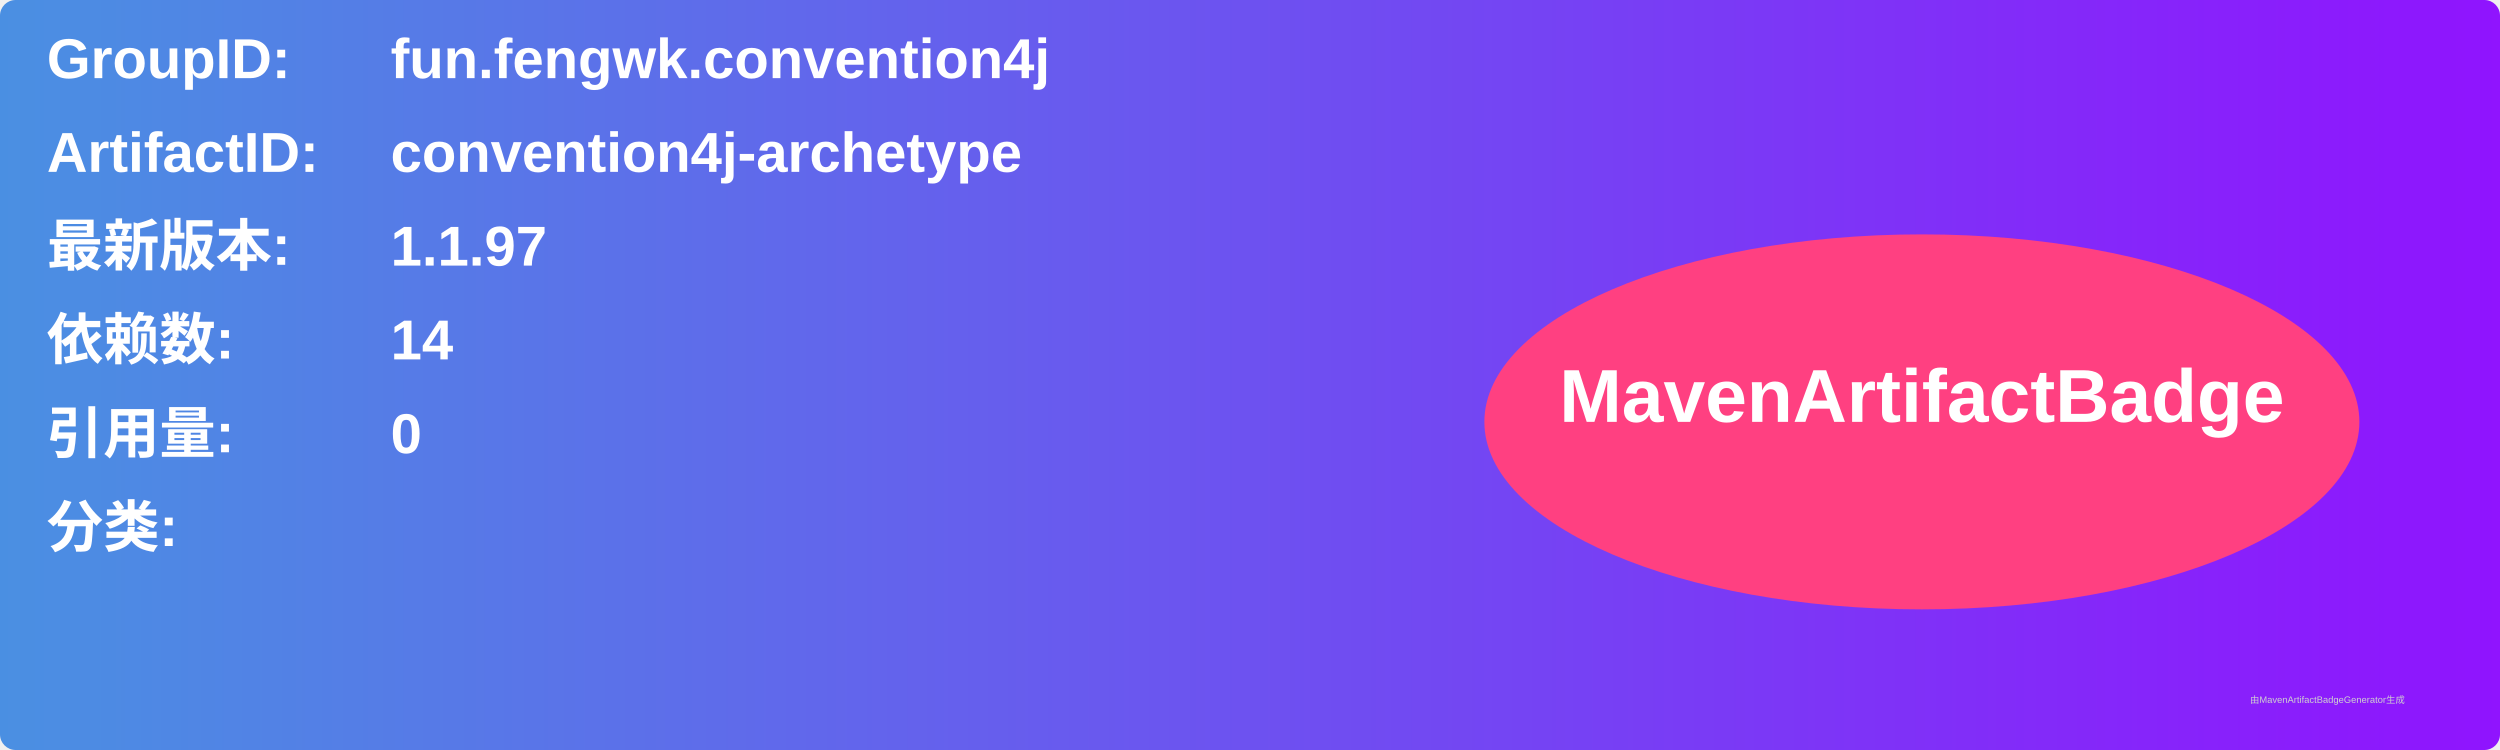
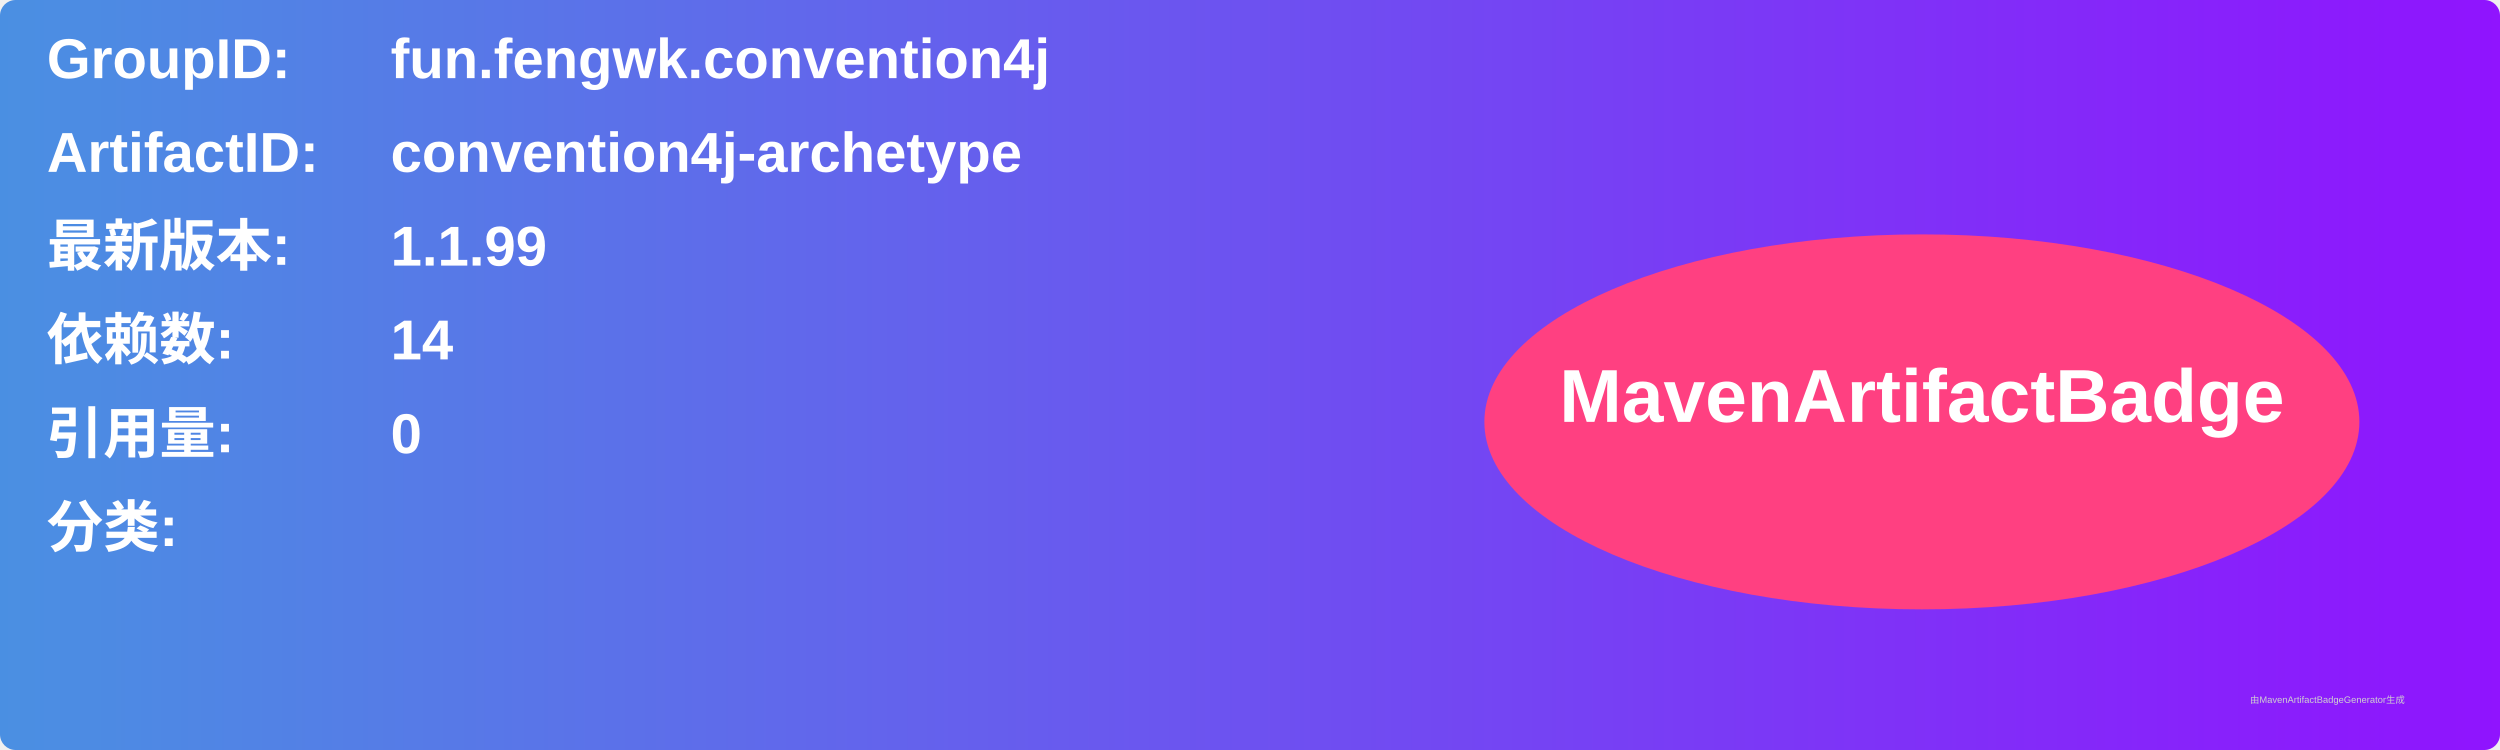
<svg xmlns="http://www.w3.org/2000/svg" width="800" height="240" viewBox="0 0 800 240">
  <linearGradient id="grad" x1="0%" y1="0%" x2="100%" y2="0%">
    <stop offset="0%" stop-color="#4a90e2" />
    <stop offset="100%" stop-color="#9013fe" />
  </linearGradient>
  <rect width="100%" height="100%" rx="5" ry="5" fill="url(#grad)" />
  <g transform="translate(15, 15)">
    <text x="0" y="10" font-family="Arial" font-size="18" fill="white" font-weight="bold" width="260">GroupID:</text>
    <text x="110" y="10" font-family="Arial" font-size="18" fill="white" font-weight="bold" width="460">fun.fengwk.convention4j</text>
    <text x="0" y="40" font-family="Arial" font-size="18" fill="white" font-weight="bold" width="260">ArtifactID:</text>
    <text x="110" y="40" font-family="Arial" font-size="18" fill="white" font-weight="bold" width="460">convention4j-archetype</text>
    <text x="0" y="70" font-family="Arial" font-size="18" fill="white" font-weight="bold">最新版本:</text>
    <text x="110" y="70" font-family="Arial" font-size="18" fill="white" font-weight="bold">
-       <tspan font-weight="bold">1.1.97</tspan>
+       <tspan font-weight="bold">1.1.99</tspan>
    </text>
    <text x="0" y="100" font-family="Arial" font-size="18" fill="white" font-weight="bold">依赖数: </text>
    <text x="110" y="100" font-family="Arial" font-size="18" fill="white">
      <tspan font-weight="bold">14</tspan>
    </text>
    <text x="0" y="130" font-family="Arial" font-size="18" fill="white" font-weight="bold">引用量: </text>
    <text x="110" y="130" font-family="Arial" font-size="18" fill="white">
      <tspan font-weight="bold">0</tspan>
    </text>
    <text x="0" y="160" font-family="Arial" font-size="18" fill="white" font-weight="bold">分类:</text>
    <text x="10" y="190" font-family="Arial" font-size="10" fill="white">
      <tspan font-weight="bold" />
    </text>
    <ellipse cx="600" cy="120" rx="140" ry="60" fill="#ff4081" />
    <text x="600" y="120" text-anchor="middle" font-family="Arial" font-size="24" fill="white" font-weight="bold">MavenArtifactBadge</text>
  </g>
  <text x="720" y="225" font-family="Arial" font-size="3" fill="#d0d0d0">由MavenArtifactBadgeGenerator生成</text>
</svg>
